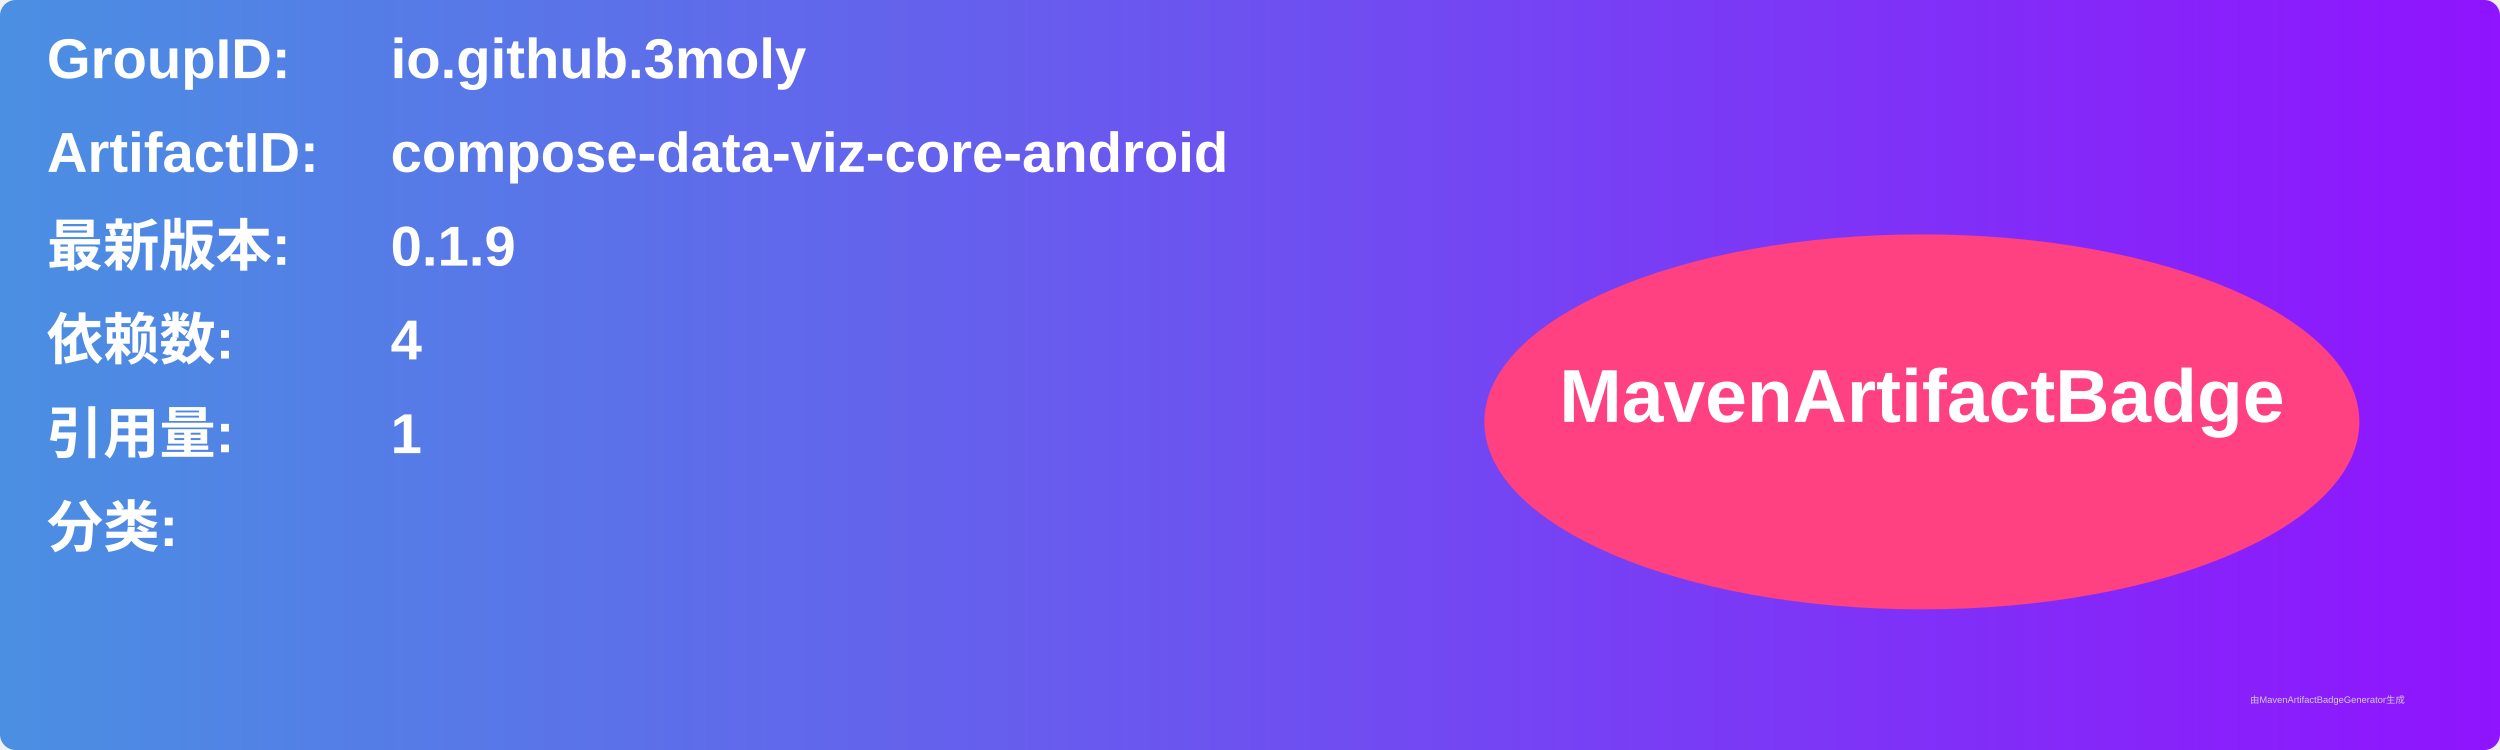
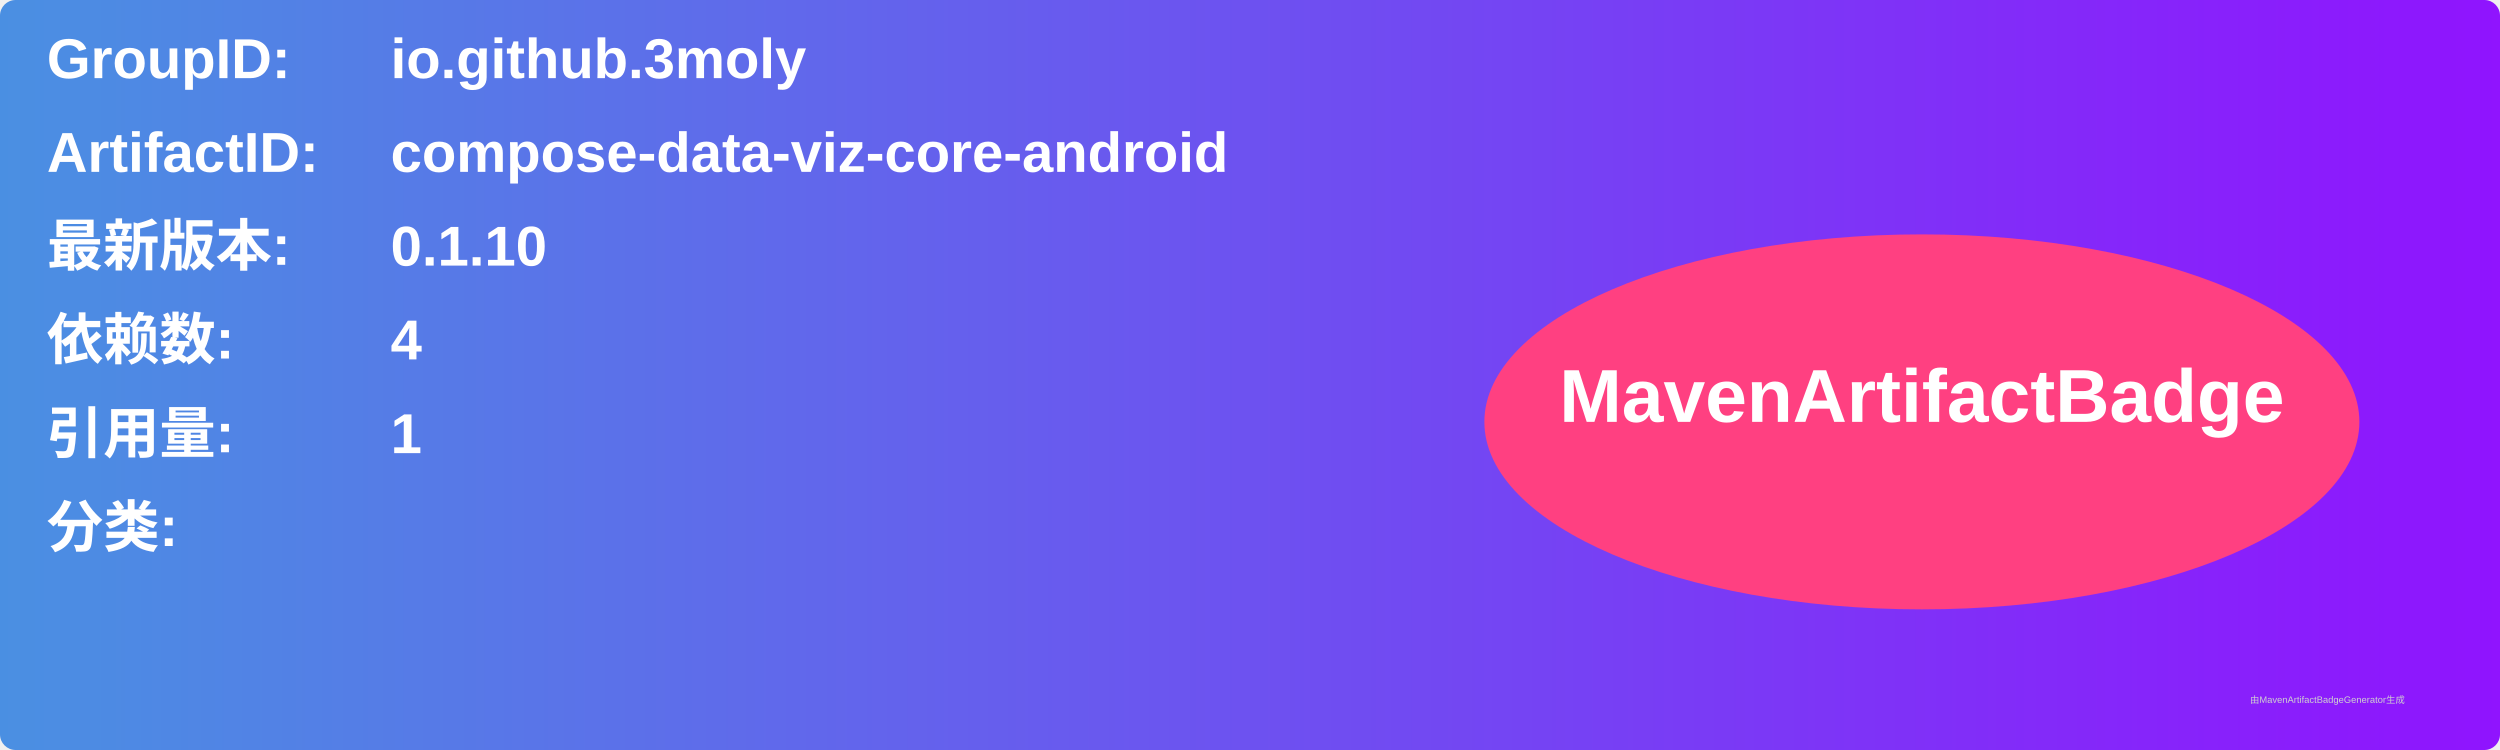
<svg xmlns="http://www.w3.org/2000/svg" width="800" height="240" viewBox="0 0 800 240">
  <linearGradient id="grad" x1="0%" y1="0%" x2="100%" y2="0%">
    <stop offset="0%" stop-color="#4a90e2" />
    <stop offset="100%" stop-color="#9013fe" />
  </linearGradient>
  <rect width="100%" height="100%" rx="5" ry="5" fill="url(#grad)" />
  <g transform="translate(15, 15)">
    <text x="0" y="10" font-family="Arial" font-size="18" fill="white" font-weight="bold" width="260">GroupID:</text>
    <text x="110" y="10" font-family="Arial" font-size="18" fill="white" font-weight="bold" width="460">io.github.3moly</text>
    <text x="0" y="40" font-family="Arial" font-size="18" fill="white" font-weight="bold" width="260">ArtifactID:</text>
    <text x="110" y="40" font-family="Arial" font-size="18" fill="white" font-weight="bold" width="460">compose-data-viz-core-android</text>
    <text x="0" y="70" font-family="Arial" font-size="18" fill="white" font-weight="bold">最新版本:</text>
    <text x="110" y="70" font-family="Arial" font-size="18" fill="white" font-weight="bold">
-       <tspan font-weight="bold">0.1.9</tspan>
+       <tspan font-weight="bold">0.1.10</tspan>
    </text>
    <text x="0" y="100" font-family="Arial" font-size="18" fill="white" font-weight="bold">依赖数: </text>
    <text x="110" y="100" font-family="Arial" font-size="18" fill="white">
      <tspan font-weight="bold">4</tspan>
    </text>
    <text x="0" y="130" font-family="Arial" font-size="18" fill="white" font-weight="bold">引用量: </text>
    <text x="110" y="130" font-family="Arial" font-size="18" fill="white">
      <tspan font-weight="bold">1</tspan>
    </text>
    <text x="0" y="160" font-family="Arial" font-size="18" fill="white" font-weight="bold">分类:</text>
    <text x="10" y="190" font-family="Arial" font-size="10" fill="white">
      <tspan font-weight="bold" />
    </text>
    <ellipse cx="600" cy="120" rx="140" ry="60" fill="#ff4081" />
    <text x="600" y="120" text-anchor="middle" font-family="Arial" font-size="24" fill="white" font-weight="bold">MavenArtifactBadge</text>
  </g>
  <text x="720" y="225" font-family="Arial" font-size="3" fill="#d0d0d0">由MavenArtifactBadgeGenerator生成</text>
</svg>
